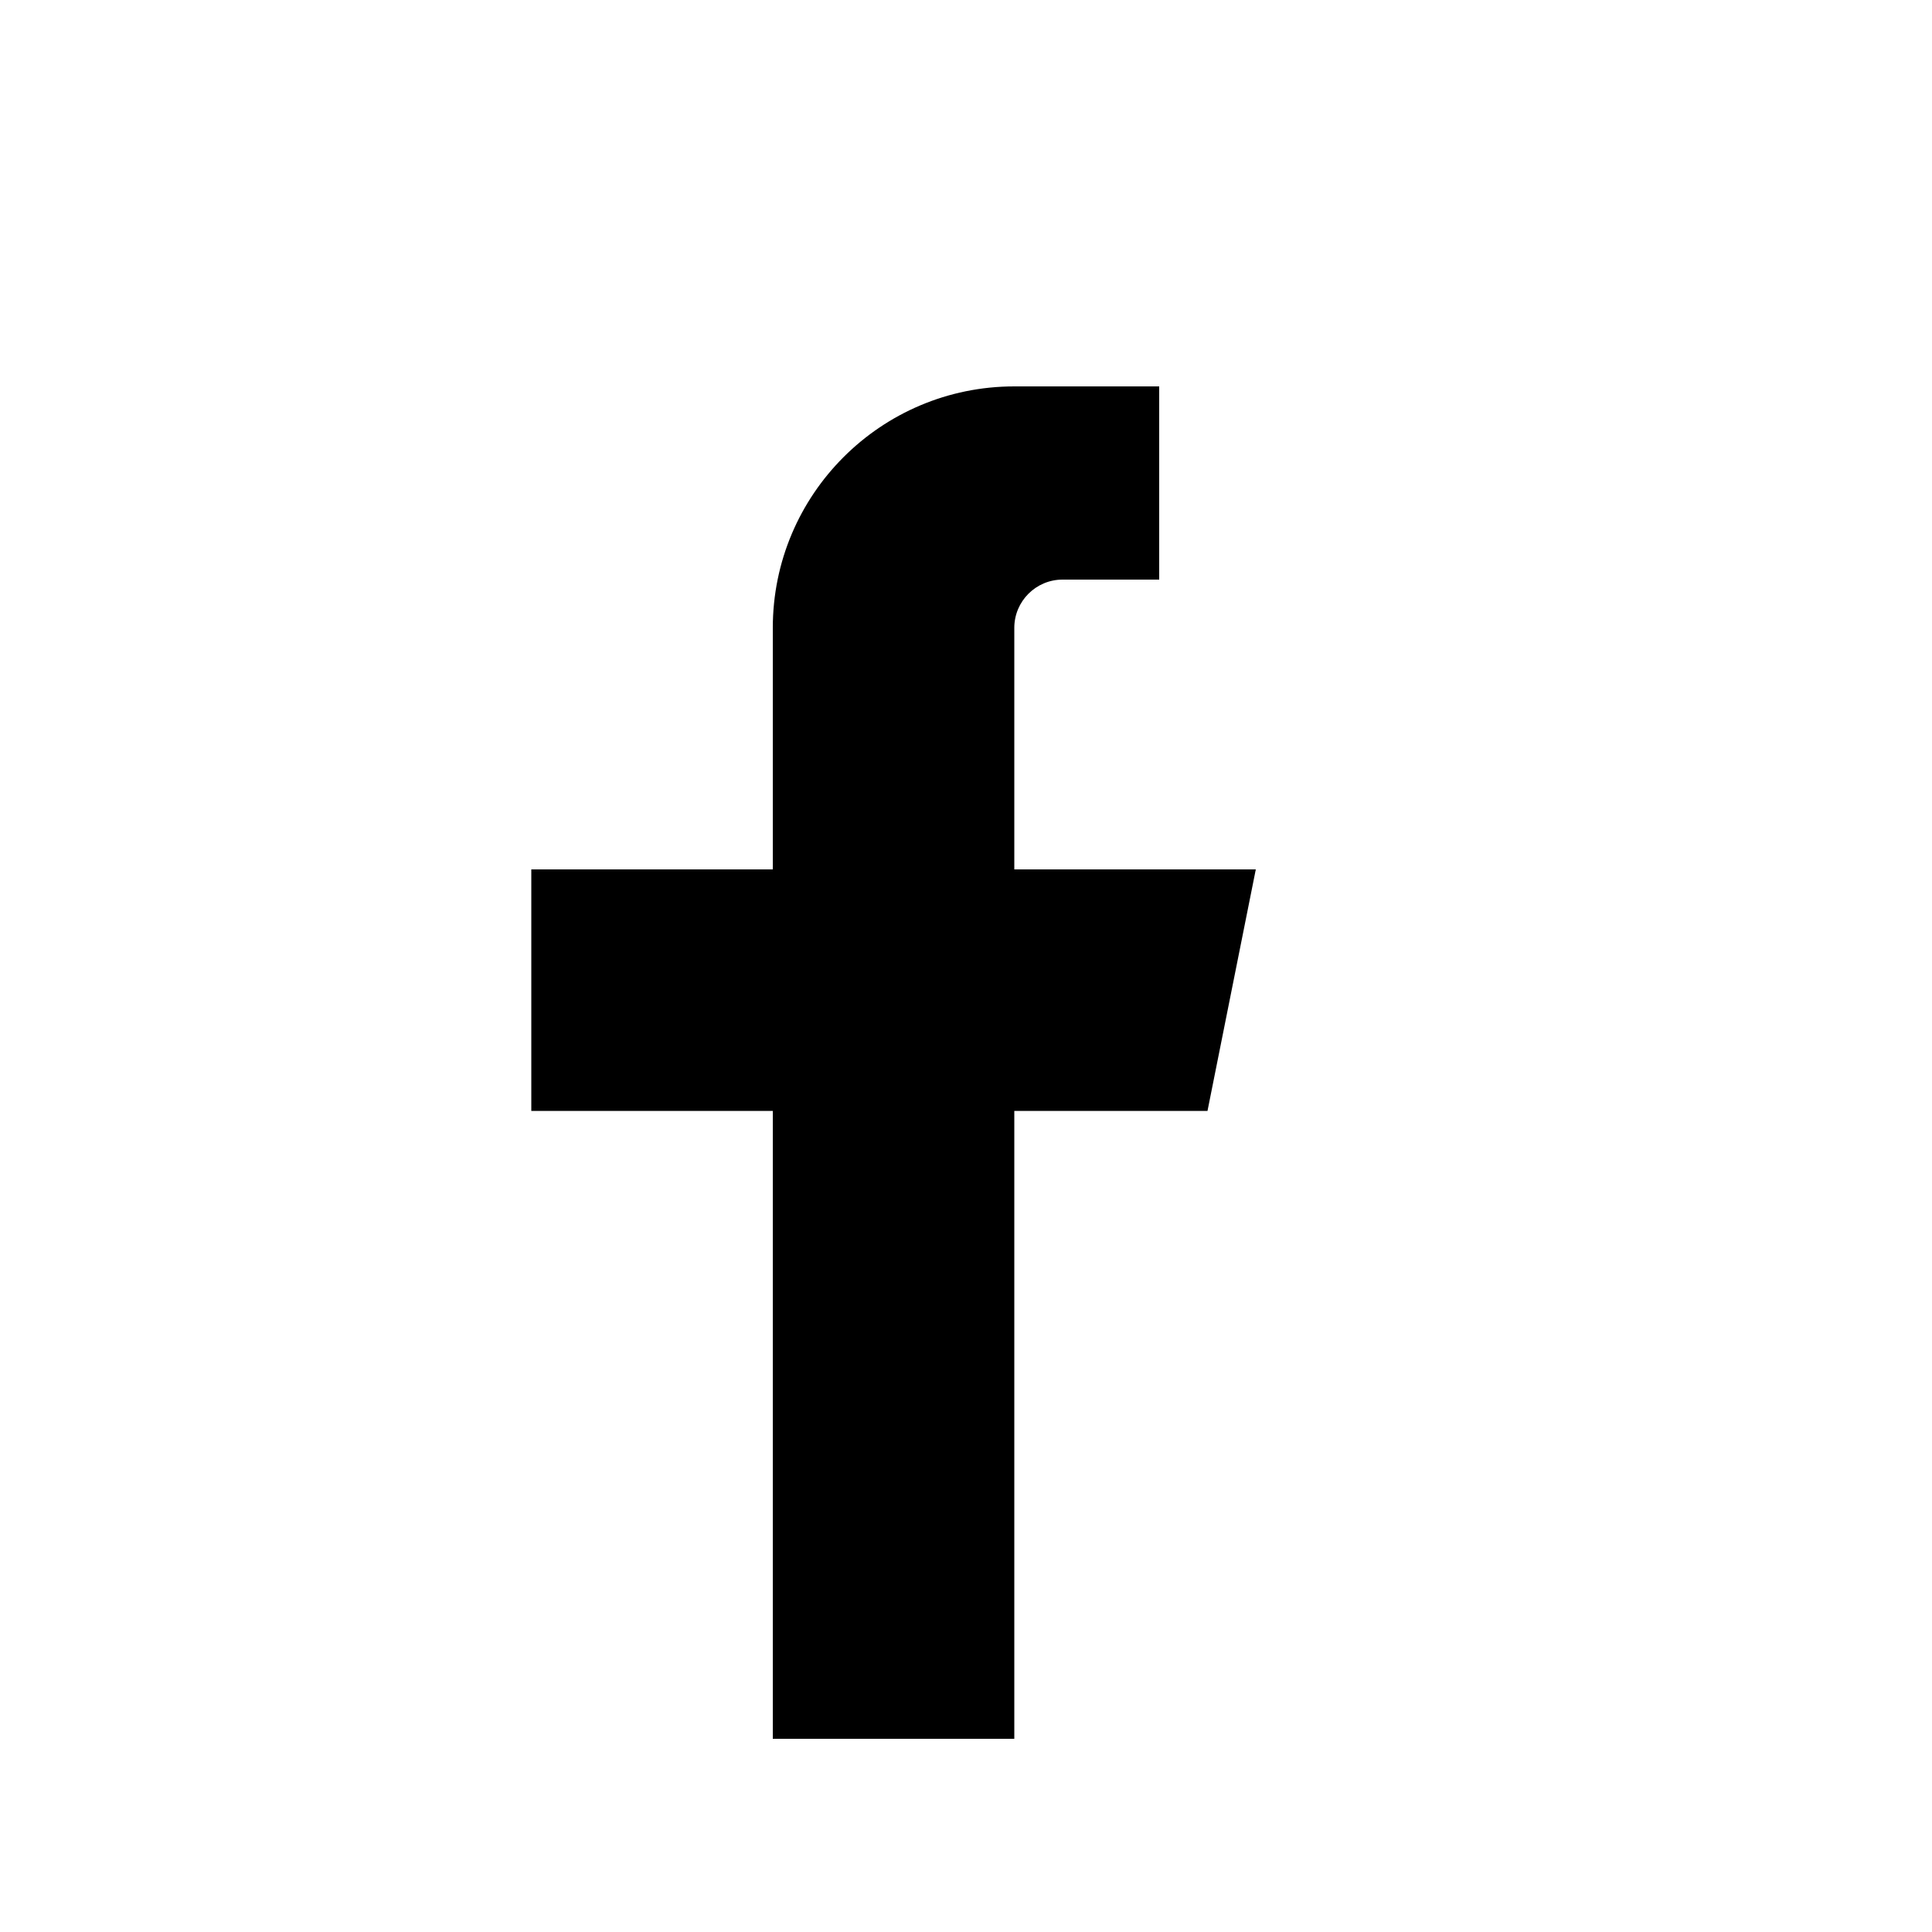
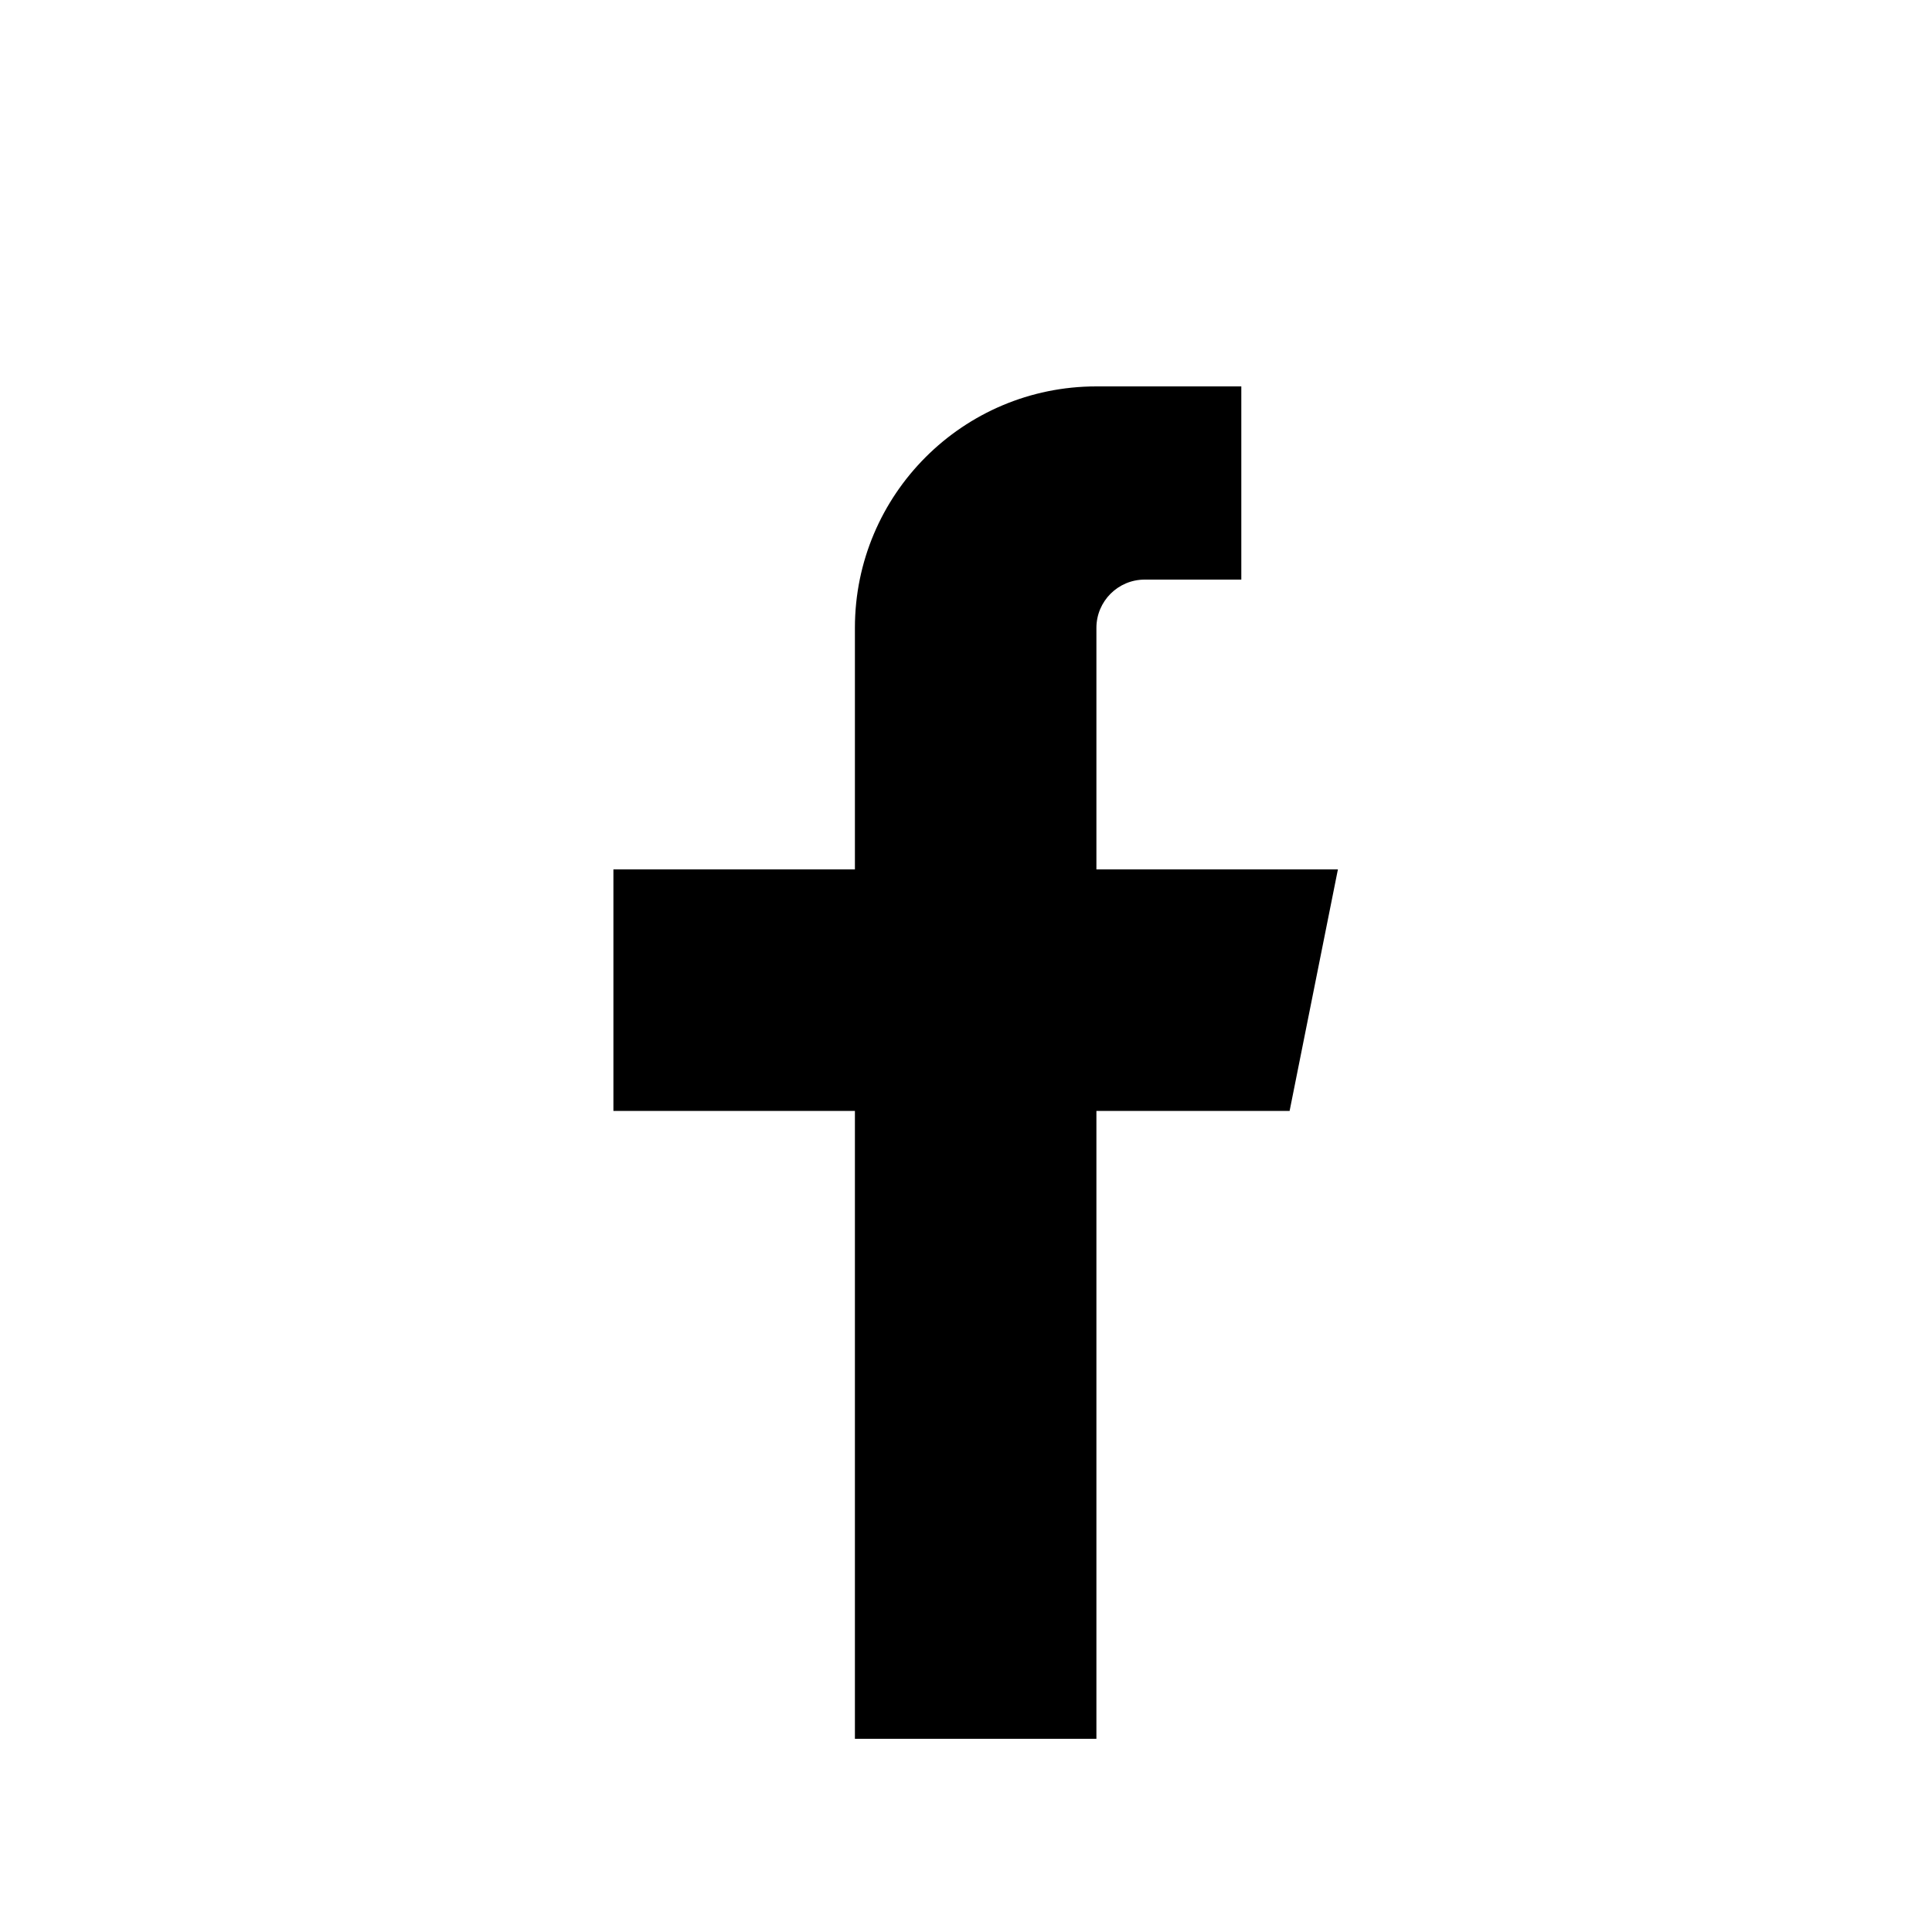
- <svg xmlns="http://www.w3.org/2000/svg" viewBox="0 0 20 20" fill="currentColor">
-   <path d="M12 4h-1.5A2.5 2.5 0 0 0 8 6.5V9H5.5v2.5H8V18h2.5v-6.5h2l.5-2.5h-2.5V6.5A.5.5 0 0 1 11 6h1V4Z" />
+ <svg xmlns="http://www.w3.org/2000/svg" viewBox="0 0 20 20" fill="currentColor" aria-hidden="true">
+   <g transform="translate(0.85 0)">
+     <path d="M12 4h-1.5A2.5 2.5 0 0 0 8 6.5V9H5.5v2.5H8V18h2.5v-6.5h2l.5-2.5h-2.5V6.5A.5.5 0 0 1 11 6h1V4Z" />
+   </g>
</svg>
